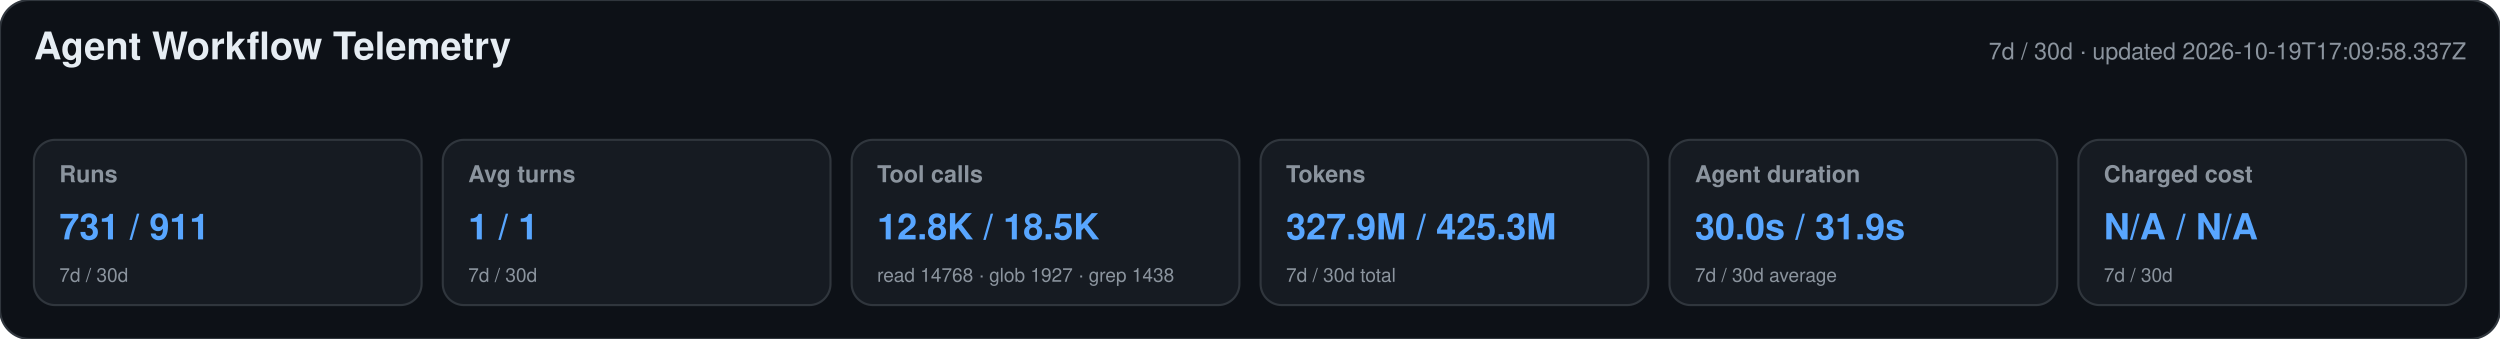
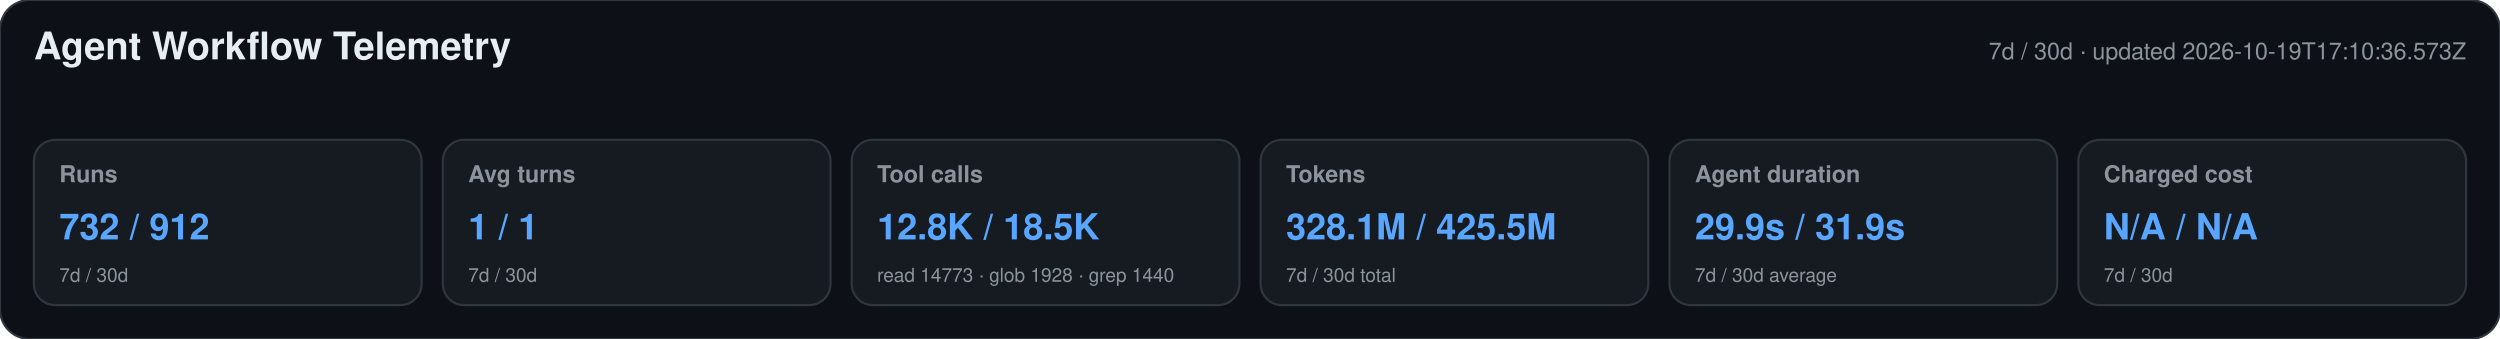
<svg xmlns="http://www.w3.org/2000/svg" width="1180" height="160" viewBox="0 0 1180 160" role="img" aria-labelledby="title desc">
  <style>text{font-family:-apple-system,BlinkMacSystemFont,"Segoe UI",Helvetica,Arial,sans-serif}.heading{font-size:18px;font-weight:650;fill:#e6edf3}.meta,.label,.secondary{fill:#8b949e}.meta,.label{font-size:11px}.label{font-weight:600}.primary{font-size:17px;font-weight:700;fill:#58a6ff}.secondary{font-size:9px}</style>
  <rect width="1180" height="160" rx="14" fill="#0d1117" stroke="#30363d" />
  <text x="16" y="28" class="heading">Agent Workflow Telemetry</text>
-   <text x="1164" y="28" text-anchor="end" class="meta">7d / 30d · updated 2026-10-19T17:09:58.337Z</text>
+   <text x="1164" y="28" text-anchor="end" class="meta">7d / 30d · updated 2026-10-19T17:10:36.573Z</text>
  <g>
    <rect x="16" y="66" width="183" height="78" rx="10" fill="#161b22" stroke="#30363d" />
    <text x="28" y="86" class="label">Runs</text>
-     <text x="28" y="113" class="primary">731 / 911</text>
+     <text x="28" y="113" class="primary">732 / 912</text>
    <text x="28" y="133" class="secondary">7d / 30d</text>
  </g>
  <g>
    <rect x="209" y="66" width="183" height="78" rx="10" fill="#161b22" stroke="#30363d" />
    <text x="221" y="86" class="label">Avg turns</text>
    <text x="221" y="113" class="primary">1 / 1</text>
    <text x="221" y="133" class="secondary">7d / 30d</text>
  </g>
  <g>
    <rect x="402" y="66" width="183" height="78" rx="10" fill="#161b22" stroke="#30363d" />
    <text x="414" y="86" class="label">Tool calls</text>
    <text x="414" y="113" class="primary">12.8K / 18.5K</text>
-     <text x="414" y="133" class="secondary">read 14768 · glob 1927 · grep 1438</text>
+     <text x="414" y="133" class="secondary">read 14773 · glob 1928 · grep 1440</text>
  </g>
  <g>
    <rect x="595" y="66" width="183" height="78" rx="10" fill="#161b22" stroke="#30363d" />
    <text x="607" y="86" class="label">Tokens</text>
-     <text x="607" y="113" class="primary">327.9M / 425.3M</text>
+     <text x="607" y="113" class="primary">328.1M / 425.5M</text>
    <text x="607" y="133" class="secondary">7d / 30d total</text>
  </g>
  <g>
    <rect x="788" y="66" width="183" height="78" rx="10" fill="#161b22" stroke="#30363d" />
    <text x="800" y="86" class="label">Agent duration</text>
-     <text x="800" y="113" class="primary">30.0s / 31.9s</text>
+     <text x="800" y="113" class="primary">29.9s / 31.9s</text>
    <text x="800" y="133" class="secondary">7d / 30d average</text>
  </g>
  <g>
    <rect x="981" y="66" width="183" height="78" rx="10" fill="#161b22" stroke="#30363d" />
    <text x="993" y="86" class="label">Charged cost</text>
    <text x="993" y="113" class="primary">N/A / N/A</text>
    <text x="993" y="133" class="secondary">7d / 30d</text>
  </g>
</svg>
